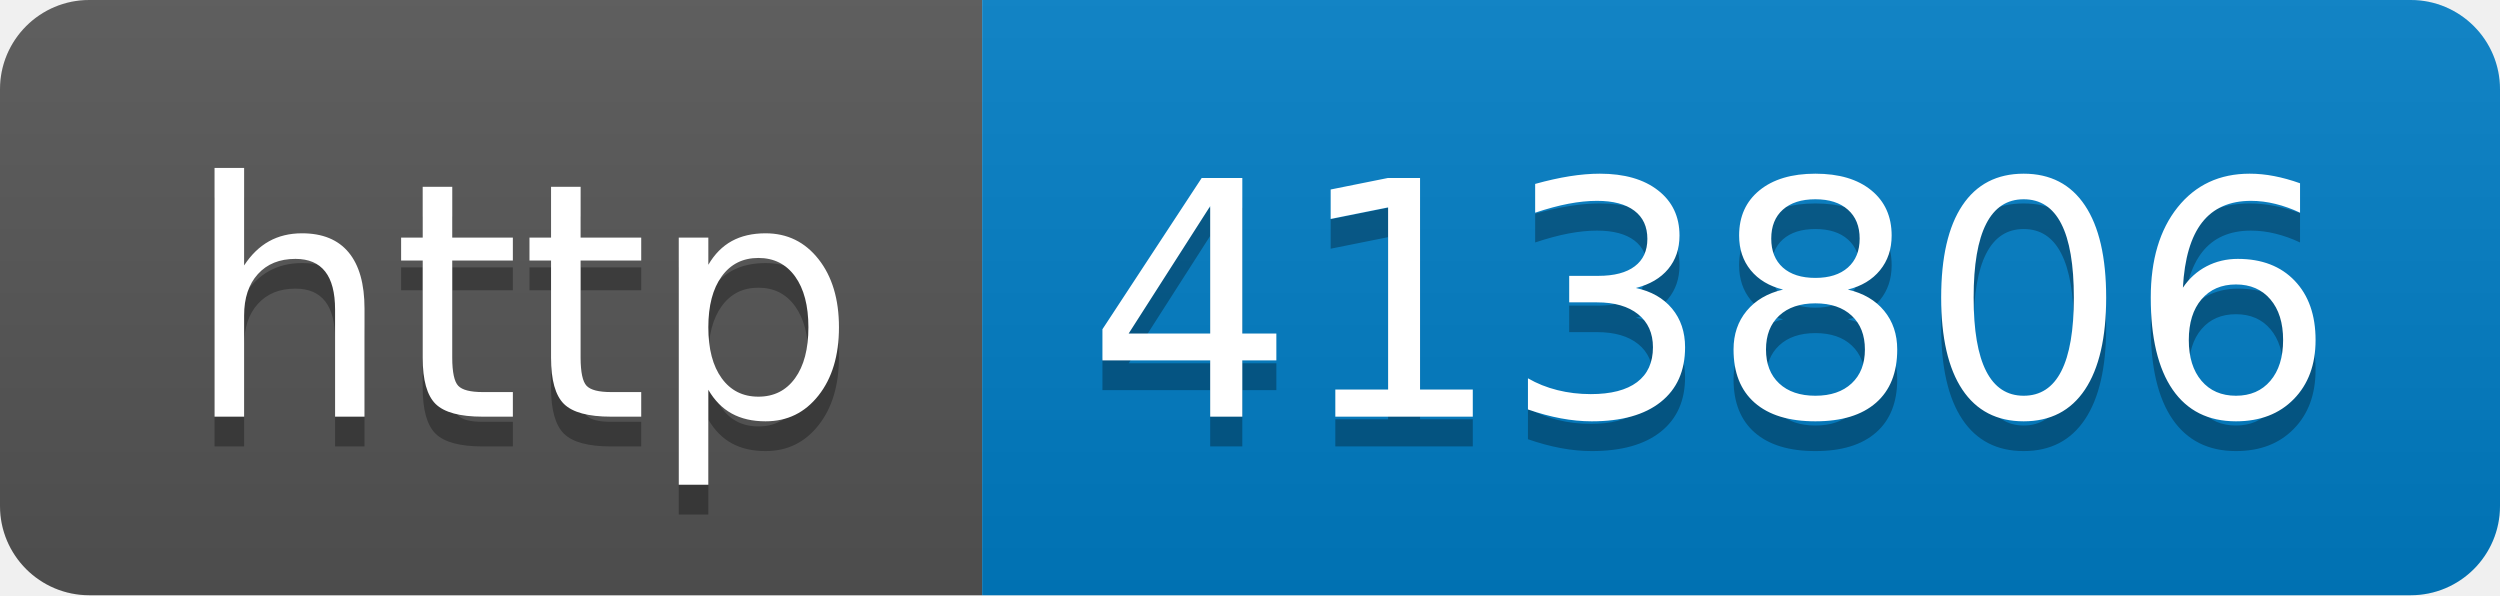
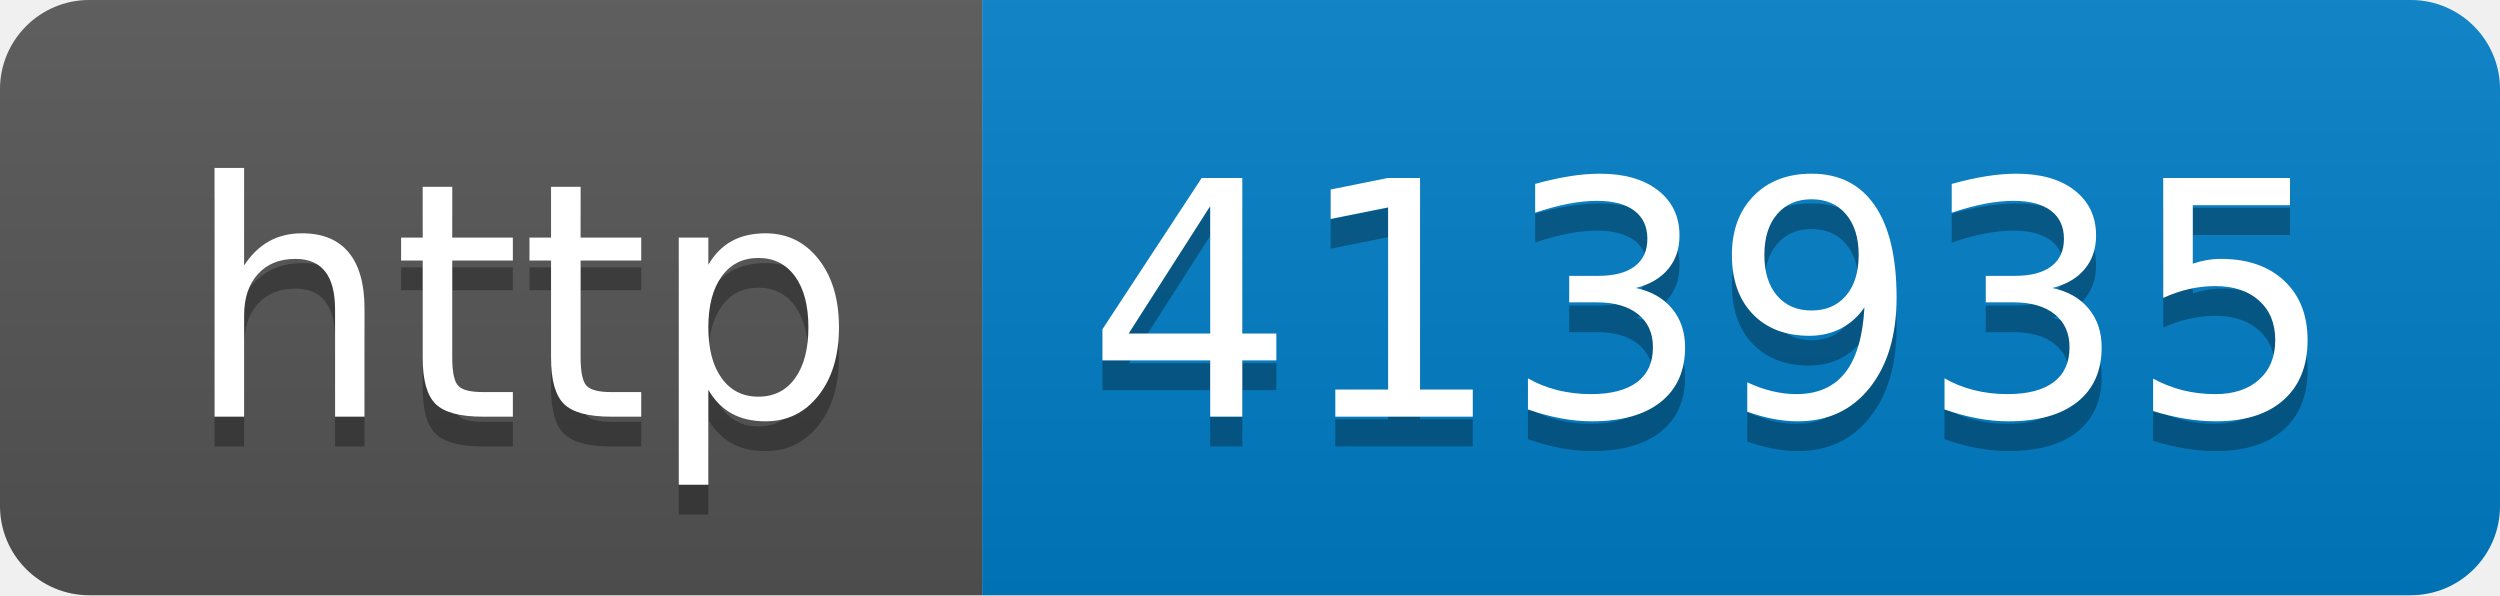
- <svg xmlns="http://www.w3.org/2000/svg" width="84" height="20" role="img" aria-label="http: 413806">
+ <svg xmlns="http://www.w3.org/2000/svg" width="84" height="20" role="img" aria-label="http: 413935">
  <linearGradient id="s" x2="0" y2="100%">
    <stop offset="0" stop-color="#bbb" stop-opacity=".1" />
    <stop offset="1" stop-opacity=".1" />
  </linearGradient>
  <clipPath id="r">
    <rect width="84" height="20" rx="3" fill="#fff" />
  </clipPath>
  <g clip-path="url(#r)">
    <rect width="33" height="20" fill="#555" />
    <rect x="33" width="51" height="20" fill="#007ec6" />
    <rect width="84" height="20" fill="url(#s)" />
  </g>
  <g fill="#fff" text-anchor="middle" font-family="Verdana,Geneva,DejaVu Sans,sans-serif" text-rendering="geometricPrecision" font-size="110">
    <text aria-hidden="true" x="175" y="150" fill="#010101" fill-opacity=".3" transform="scale(.1)" textLength="230">http</text>
    <text x="175" y="140" transform="scale(.1)" fill="#fff" textLength="230">http</text>
-     <text aria-hidden="true" x="575" y="150" fill="#010101" fill-opacity=".3" transform="scale(.1)" textLength="410">413806</text>
-     <text x="575" y="140" transform="scale(.1)" fill="#fff" textLength="410">413806</text>
+     <text aria-hidden="true" x="575" y="150" fill="#010101" fill-opacity=".3" transform="scale(.1)" textLength="410">413935</text>
+     <text x="575" y="140" transform="scale(.1)" fill="#fff" textLength="410">413935</text>
  </g>
</svg>
